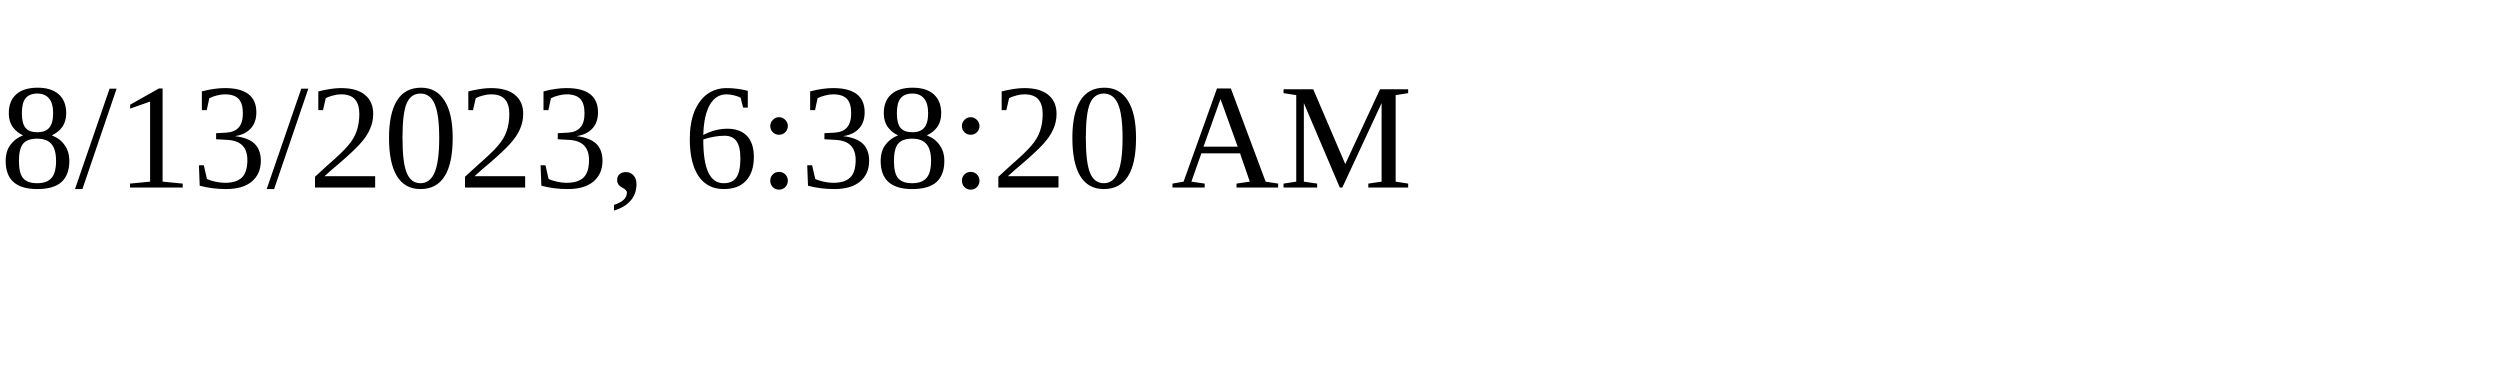
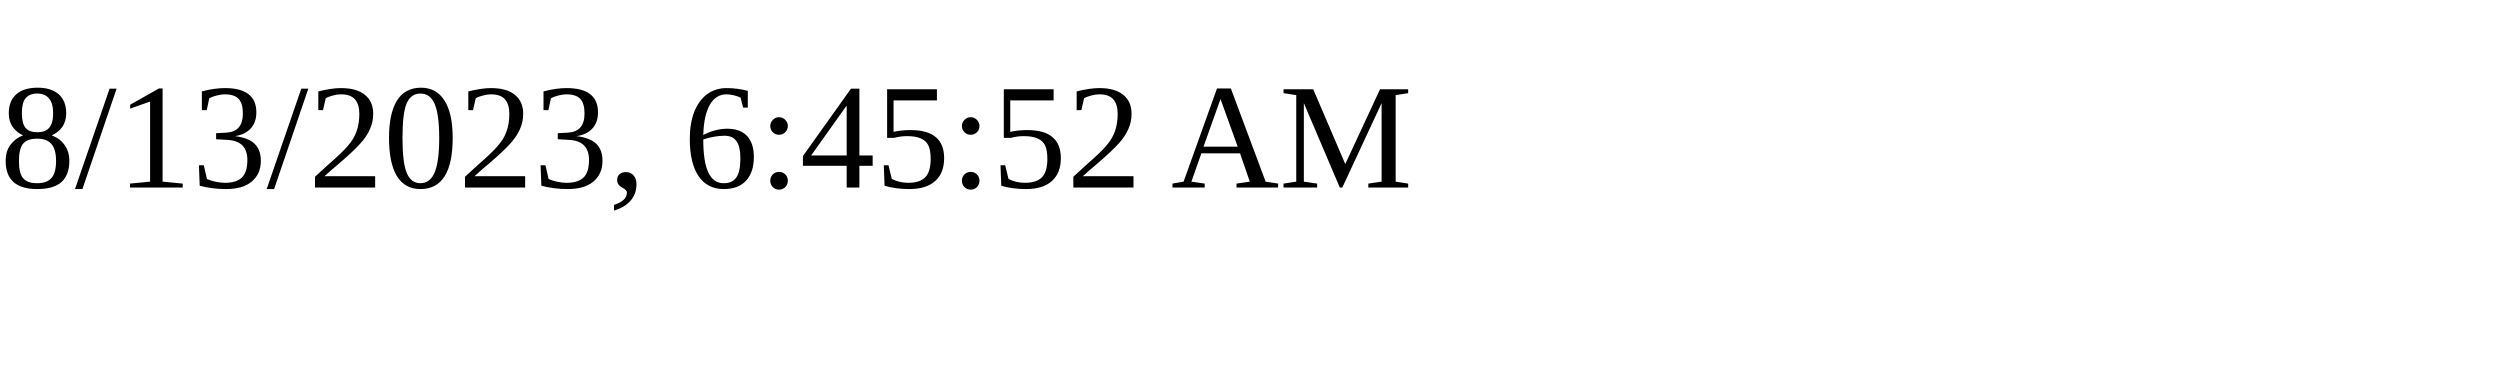
<svg xmlns="http://www.w3.org/2000/svg" height="30" width="200">
-   <text x="0" y="15">8/13/2023, 6:38:20 AM</text>
+   <text x="0" y="15">8/13/2023, 6:45:52 AM</text>
</svg>
